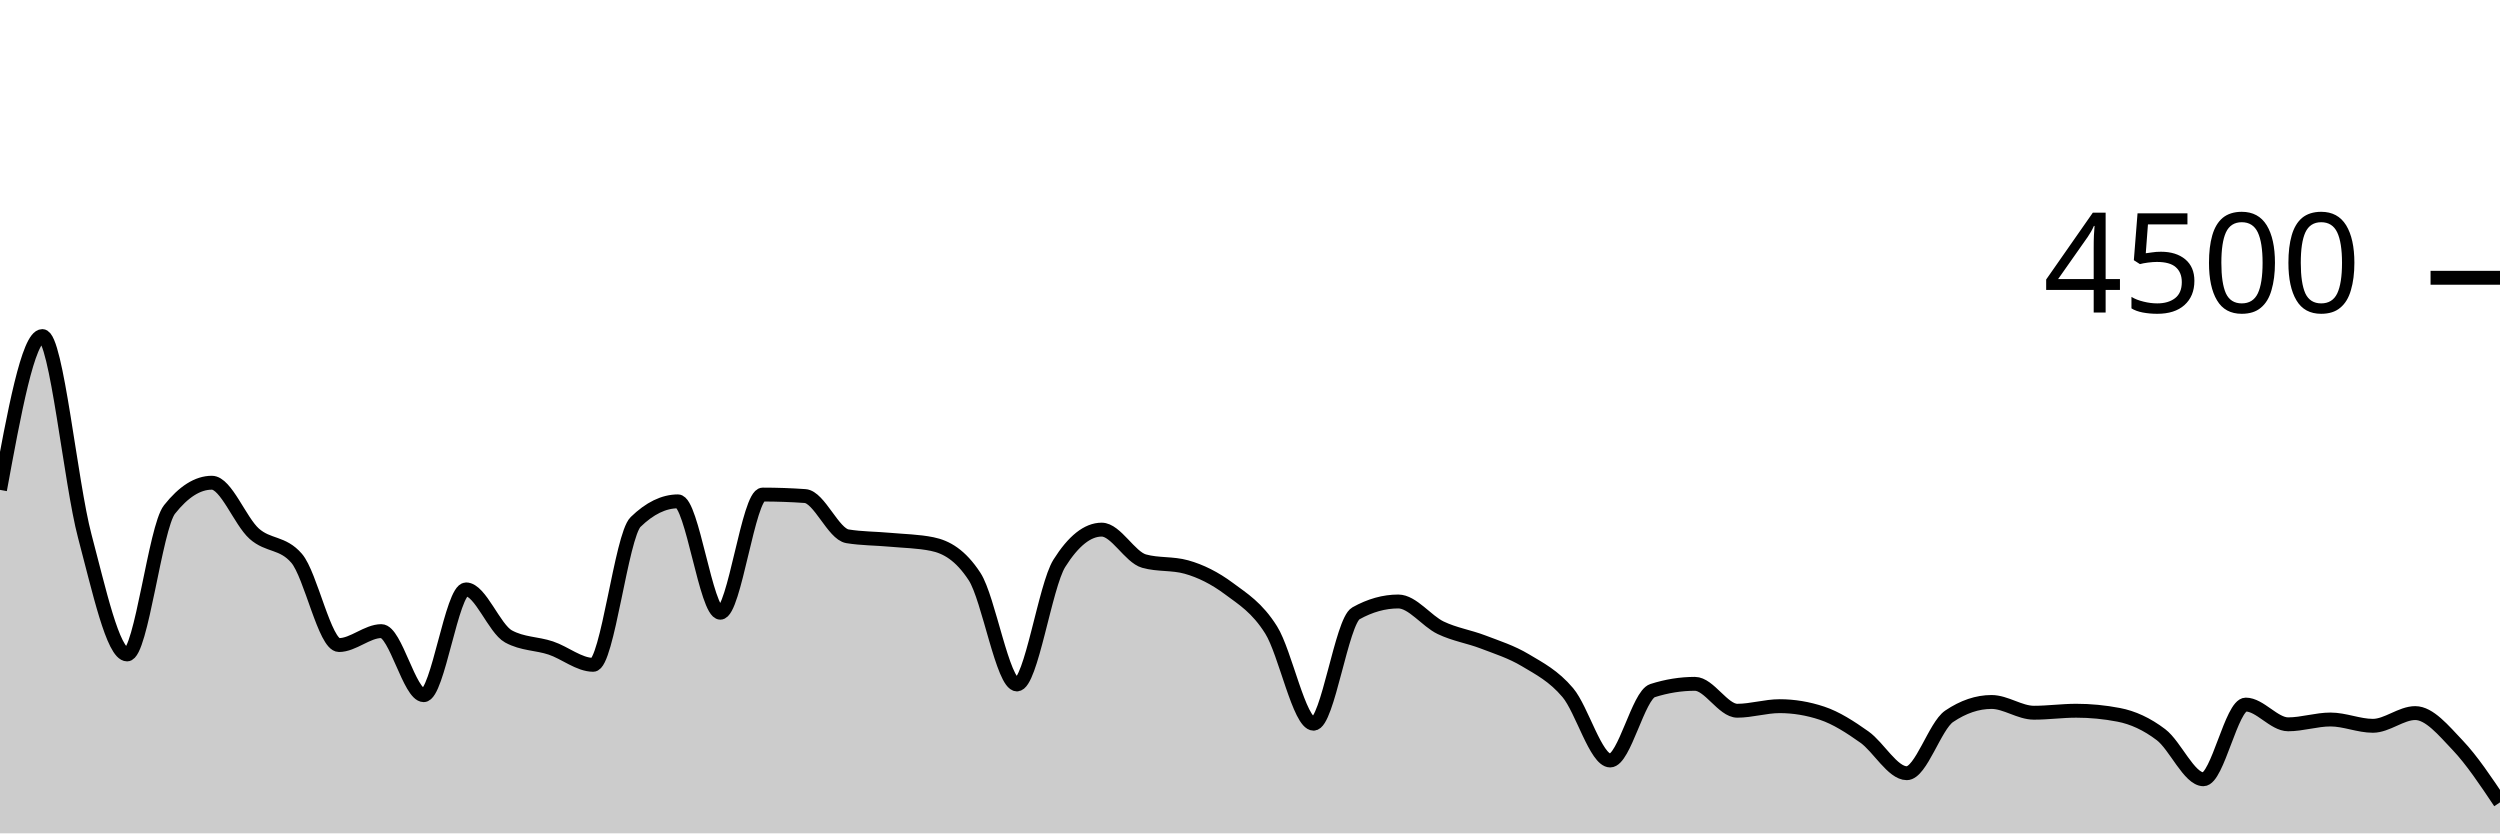
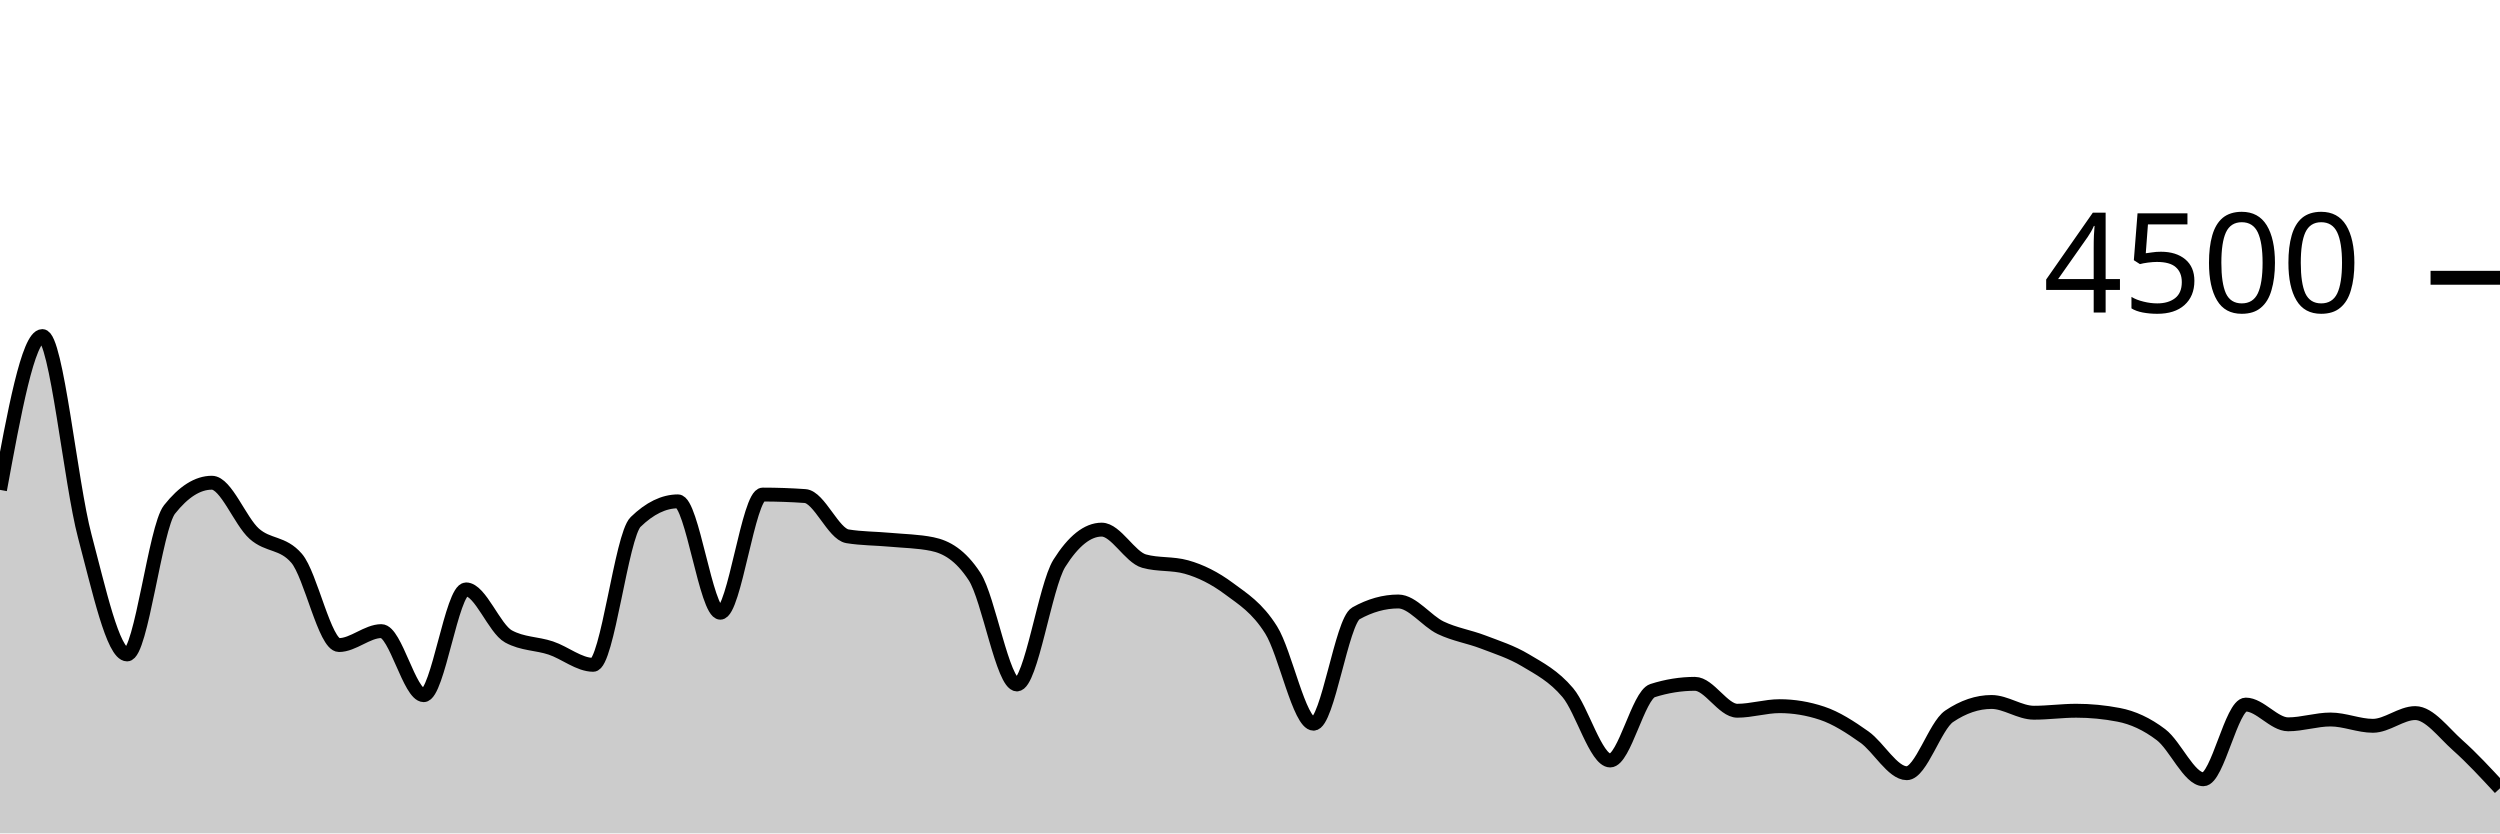
<svg xmlns="http://www.w3.org/2000/svg" viewBox="0 0 180 60">
  <g transform="translate(0,20)">
-     <path class="area" fill="rgba(0, 0, 0, 0.2)" d="M0,15.271C1.017,9.733,2.034,4.196,3.051,4.196C4.068,4.196,5.085,14.775,6.102,18.596C7.119,22.416,8.136,27.12,9.153,27.12C10.169,27.12,11.186,17.97,12.203,16.684C13.22,15.399,14.237,14.756,15.254,14.756C16.271,14.756,17.288,17.52,18.305,18.427C19.322,19.333,20.339,19.016,21.356,20.196C22.373,21.375,23.39,26.444,24.407,26.444C25.424,26.444,26.441,25.44,27.458,25.44C28.475,25.44,29.492,30.053,30.508,30.053C31.525,30.053,32.542,22.436,33.559,22.436C34.576,22.436,35.593,25.265,36.61,25.822C37.627,26.379,38.644,26.317,39.661,26.658C40.678,26.999,41.695,27.867,42.712,27.867C43.729,27.867,44.746,18.572,45.763,17.582C46.78,16.593,47.797,16.098,48.814,16.098C49.831,16.098,50.847,24.116,51.864,24.116C52.881,24.116,53.898,15.609,54.915,15.609C55.932,15.609,56.949,15.644,57.966,15.716C58.983,15.787,60,18.447,61.017,18.613C62.034,18.779,63.051,18.769,64.068,18.862C65.085,18.956,66.102,18.966,67.119,19.173C68.136,19.381,69.153,19.953,70.169,21.511C71.186,23.07,72.203,29.28,73.22,29.28C74.237,29.28,75.254,22.178,76.271,20.56C77.288,18.942,78.305,18.133,79.322,18.133C80.339,18.133,81.356,20.116,82.373,20.4C83.39,20.684,84.407,20.542,85.424,20.827C86.441,21.111,87.458,21.618,88.475,22.373C89.492,23.129,90.508,23.738,91.525,25.36C92.542,26.982,93.559,32.107,94.576,32.107C95.593,32.107,96.61,24.729,97.627,24.16C98.644,23.591,99.661,23.307,100.678,23.307C101.695,23.307,102.712,24.714,103.729,25.2C104.746,25.686,105.763,25.833,106.78,26.222C107.797,26.612,108.814,26.93,109.831,27.538C110.847,28.145,111.864,28.664,112.881,29.867C113.898,31.07,114.915,34.756,115.932,34.756C116.949,34.756,117.966,30.05,118.983,29.724C120,29.399,121.017,29.236,122.034,29.236C123.051,29.236,124.068,31.173,125.085,31.173C126.102,31.173,127.119,30.844,128.136,30.844C129.153,30.844,130.169,31.013,131.186,31.351C132.203,31.689,133.22,32.347,134.237,33.067C135.254,33.787,136.271,35.671,137.288,35.671C138.305,35.671,139.322,32.261,140.339,31.573C141.356,30.886,142.373,30.542,143.39,30.542C144.407,30.542,145.424,31.316,146.441,31.316C147.458,31.316,148.475,31.173,149.492,31.173C150.508,31.173,151.525,31.271,152.542,31.467C153.559,31.662,154.576,32.124,155.593,32.898C156.61,33.671,157.627,36.107,158.644,36.107C159.661,36.107,160.678,30.729,161.695,30.729C162.712,30.729,163.729,32.151,164.746,32.151C165.763,32.151,166.78,31.804,167.797,31.804C168.814,31.804,169.831,32.258,170.847,32.258C171.864,32.258,172.881,31.342,173.898,31.342C174.915,31.342,175.932,32.582,176.949,33.653C177.966,34.724,178.983,36.247,180,37.769L180,40C178.983,40,177.966,40,176.949,40C175.932,40,174.915,40,173.898,40C172.881,40,171.864,40,170.847,40C169.831,40,168.814,40,167.797,40C166.78,40,165.763,40,164.746,40C163.729,40,162.712,40,161.695,40C160.678,40,159.661,40,158.644,40C157.627,40,156.61,40,155.593,40C154.576,40,153.559,40,152.542,40C151.525,40,150.508,40,149.492,40C148.475,40,147.458,40,146.441,40C145.424,40,144.407,40,143.39,40C142.373,40,141.356,40,140.339,40C139.322,40,138.305,40,137.288,40C136.271,40,135.254,40,134.237,40C133.22,40,132.203,40,131.186,40C130.169,40,129.153,40,128.136,40C127.119,40,126.102,40,125.085,40C124.068,40,123.051,40,122.034,40C121.017,40,120,40,118.983,40C117.966,40,116.949,40,115.932,40C114.915,40,113.898,40,112.881,40C111.864,40,110.847,40,109.831,40C108.814,40,107.797,40,106.78,40C105.763,40,104.746,40,103.729,40C102.712,40,101.695,40,100.678,40C99.661,40,98.644,40,97.627,40C96.61,40,95.593,40,94.576,40C93.559,40,92.542,40,91.525,40C90.508,40,89.492,40,88.475,40C87.458,40,86.441,40,85.424,40C84.407,40,83.39,40,82.373,40C81.356,40,80.339,40,79.322,40C78.305,40,77.288,40,76.271,40C75.254,40,74.237,40,73.22,40C72.203,40,71.186,40,70.169,40C69.153,40,68.136,40,67.119,40C66.102,40,65.085,40,64.068,40C63.051,40,62.034,40,61.017,40C60,40,58.983,40,57.966,40C56.949,40,55.932,40,54.915,40C53.898,40,52.881,40,51.864,40C50.847,40,49.831,40,48.814,40C47.797,40,46.78,40,45.763,40C44.746,40,43.729,40,42.712,40C41.695,40,40.678,40,39.661,40C38.644,40,37.627,40,36.61,40C35.593,40,34.576,40,33.559,40C32.542,40,31.525,40,30.508,40C29.492,40,28.475,40,27.458,40C26.441,40,25.424,40,24.407,40C23.39,40,22.373,40,21.356,40C20.339,40,19.322,40,18.305,40C17.288,40,16.271,40,15.254,40C14.237,40,13.22,40,12.203,40C11.186,40,10.169,40,9.153,40C8.136,40,7.119,40,6.102,40C5.085,40,4.068,40,3.051,40C2.034,40,1.017,40,0,40Z" />
-     <path class="line" stroke="black" fill="none" d="M0,15.271C1.017,9.733,2.034,4.196,3.051,4.196C4.068,4.196,5.085,14.775,6.102,18.596C7.119,22.416,8.136,27.12,9.153,27.12C10.169,27.12,11.186,17.97,12.203,16.684C13.22,15.399,14.237,14.756,15.254,14.756C16.271,14.756,17.288,17.52,18.305,18.427C19.322,19.333,20.339,19.016,21.356,20.196C22.373,21.375,23.39,26.444,24.407,26.444C25.424,26.444,26.441,25.44,27.458,25.44C28.475,25.44,29.492,30.053,30.508,30.053C31.525,30.053,32.542,22.436,33.559,22.436C34.576,22.436,35.593,25.265,36.61,25.822C37.627,26.379,38.644,26.317,39.661,26.658C40.678,26.999,41.695,27.867,42.712,27.867C43.729,27.867,44.746,18.572,45.763,17.582C46.78,16.593,47.797,16.098,48.814,16.098C49.831,16.098,50.847,24.116,51.864,24.116C52.881,24.116,53.898,15.609,54.915,15.609C55.932,15.609,56.949,15.644,57.966,15.716C58.983,15.787,60,18.447,61.017,18.613C62.034,18.779,63.051,18.769,64.068,18.862C65.085,18.956,66.102,18.966,67.119,19.173C68.136,19.381,69.153,19.953,70.169,21.511C71.186,23.07,72.203,29.28,73.22,29.28C74.237,29.28,75.254,22.178,76.271,20.56C77.288,18.942,78.305,18.133,79.322,18.133C80.339,18.133,81.356,20.116,82.373,20.4C83.39,20.684,84.407,20.542,85.424,20.827C86.441,21.111,87.458,21.618,88.475,22.373C89.492,23.129,90.508,23.738,91.525,25.36C92.542,26.982,93.559,32.107,94.576,32.107C95.593,32.107,96.61,24.729,97.627,24.16C98.644,23.591,99.661,23.307,100.678,23.307C101.695,23.307,102.712,24.714,103.729,25.2C104.746,25.686,105.763,25.833,106.78,26.222C107.797,26.612,108.814,26.93,109.831,27.538C110.847,28.145,111.864,28.664,112.881,29.867C113.898,31.07,114.915,34.756,115.932,34.756C116.949,34.756,117.966,30.05,118.983,29.724C120,29.399,121.017,29.236,122.034,29.236C123.051,29.236,124.068,31.173,125.085,31.173C126.102,31.173,127.119,30.844,128.136,30.844C129.153,30.844,130.169,31.013,131.186,31.351C132.203,31.689,133.22,32.347,134.237,33.067C135.254,33.787,136.271,35.671,137.288,35.671C138.305,35.671,139.322,32.261,140.339,31.573C141.356,30.886,142.373,30.542,143.39,30.542C144.407,30.542,145.424,31.316,146.441,31.316C147.458,31.316,148.475,31.173,149.492,31.173C150.508,31.173,151.525,31.271,152.542,31.467C153.559,31.662,154.576,32.124,155.593,32.898C156.61,33.671,157.627,36.107,158.644,36.107C159.661,36.107,160.678,30.729,161.695,30.729C162.712,30.729,163.729,32.151,164.746,32.151C165.763,32.151,166.78,31.804,167.797,31.804C168.814,31.804,169.831,32.258,170.847,32.258C171.864,32.258,172.881,31.342,173.898,31.342C174.915,31.342,175.932,32.582,176.949,33.653C177.966,34.724,178.983,36.247,180,37.769" />
+     <path class="area" fill="rgba(0, 0, 0, 0.2)" d="M0,15.271C1.017,9.733,2.034,4.196,3.051,4.196C4.068,4.196,5.085,14.775,6.102,18.596C7.119,22.416,8.136,27.12,9.153,27.12C10.169,27.12,11.186,17.97,12.203,16.684C13.22,15.399,14.237,14.756,15.254,14.756C16.271,14.756,17.288,17.52,18.305,18.427C19.322,19.333,20.339,19.016,21.356,20.196C22.373,21.375,23.39,26.444,24.407,26.444C25.424,26.444,26.441,25.44,27.458,25.44C28.475,25.44,29.492,30.053,30.508,30.053C31.525,30.053,32.542,22.436,33.559,22.436C34.576,22.436,35.593,25.265,36.61,25.822C37.627,26.379,38.644,26.317,39.661,26.658C40.678,26.999,41.695,27.867,42.712,27.867C43.729,27.867,44.746,18.572,45.763,17.582C46.78,16.593,47.797,16.098,48.814,16.098C49.831,16.098,50.847,24.116,51.864,24.116C52.881,24.116,53.898,15.609,54.915,15.609C55.932,15.609,56.949,15.644,57.966,15.716C58.983,15.787,60,18.447,61.017,18.613C62.034,18.779,63.051,18.769,64.068,18.862C65.085,18.956,66.102,18.966,67.119,19.173C68.136,19.381,69.153,19.953,70.169,21.511C71.186,23.07,72.203,29.28,73.22,29.28C74.237,29.28,75.254,22.178,76.271,20.56C77.288,18.942,78.305,18.133,79.322,18.133C80.339,18.133,81.356,20.116,82.373,20.4C83.39,20.684,84.407,20.542,85.424,20.827C86.441,21.111,87.458,21.618,88.475,22.373C89.492,23.129,90.508,23.738,91.525,25.36C92.542,26.982,93.559,32.107,94.576,32.107C95.593,32.107,96.61,24.729,97.627,24.16C98.644,23.591,99.661,23.307,100.678,23.307C101.695,23.307,102.712,24.714,103.729,25.2C104.746,25.686,105.763,25.833,106.78,26.222C107.797,26.612,108.814,26.93,109.831,27.538C110.847,28.145,111.864,28.664,112.881,29.867C113.898,31.07,114.915,34.756,115.932,34.756C116.949,34.756,117.966,30.05,118.983,29.724C120,29.399,121.017,29.236,122.034,29.236C123.051,29.236,124.068,31.173,125.085,31.173C126.102,31.173,127.119,30.844,128.136,30.844C129.153,30.844,130.169,31.013,131.186,31.351C132.203,31.689,133.22,32.347,134.237,33.067C135.254,33.787,136.271,35.671,137.288,35.671C138.305,35.671,139.322,32.261,140.339,31.573C141.356,30.886,142.373,30.542,143.39,30.542C144.407,30.542,145.424,31.316,146.441,31.316C147.458,31.316,148.475,31.173,149.492,31.173C150.508,31.173,151.525,31.271,152.542,31.467C153.559,31.662,154.576,32.124,155.593,32.898C156.61,33.671,157.627,36.107,158.644,36.107C159.661,36.107,160.678,30.729,161.695,30.729C162.712,30.729,163.729,32.151,164.746,32.151C165.763,32.151,166.78,31.804,167.797,31.804C168.814,31.804,169.831,32.258,170.847,32.258C171.864,32.258,172.881,31.342,173.898,31.342C174.915,31.342,175.932,32.751,176.949,33.653C177.966,34.556,178.983,35.656,180,36.756L180,40C178.983,40,177.966,40,176.949,40C175.932,40,174.915,40,173.898,40C172.881,40,171.864,40,170.847,40C169.831,40,168.814,40,167.797,40C166.78,40,165.763,40,164.746,40C163.729,40,162.712,40,161.695,40C160.678,40,159.661,40,158.644,40C157.627,40,156.61,40,155.593,40C154.576,40,153.559,40,152.542,40C151.525,40,150.508,40,149.492,40C148.475,40,147.458,40,146.441,40C145.424,40,144.407,40,143.39,40C142.373,40,141.356,40,140.339,40C139.322,40,138.305,40,137.288,40C136.271,40,135.254,40,134.237,40C133.22,40,132.203,40,131.186,40C130.169,40,129.153,40,128.136,40C127.119,40,126.102,40,125.085,40C124.068,40,123.051,40,122.034,40C121.017,40,120,40,118.983,40C117.966,40,116.949,40,115.932,40C114.915,40,113.898,40,112.881,40C111.864,40,110.847,40,109.831,40C108.814,40,107.797,40,106.78,40C105.763,40,104.746,40,103.729,40C102.712,40,101.695,40,100.678,40C99.661,40,98.644,40,97.627,40C96.61,40,95.593,40,94.576,40C93.559,40,92.542,40,91.525,40C90.508,40,89.492,40,88.475,40C87.458,40,86.441,40,85.424,40C84.407,40,83.39,40,82.373,40C81.356,40,80.339,40,79.322,40C78.305,40,77.288,40,76.271,40C75.254,40,74.237,40,73.22,40C72.203,40,71.186,40,70.169,40C69.153,40,68.136,40,67.119,40C66.102,40,65.085,40,64.068,40C63.051,40,62.034,40,61.017,40C60,40,58.983,40,57.966,40C56.949,40,55.932,40,54.915,40C53.898,40,52.881,40,51.864,40C50.847,40,49.831,40,48.814,40C47.797,40,46.78,40,45.763,40C44.746,40,43.729,40,42.712,40C41.695,40,40.678,40,39.661,40C38.644,40,37.627,40,36.61,40C35.593,40,34.576,40,33.559,40C32.542,40,31.525,40,30.508,40C29.492,40,28.475,40,27.458,40C26.441,40,25.424,40,24.407,40C23.39,40,22.373,40,21.356,40C20.339,40,19.322,40,18.305,40C17.288,40,16.271,40,15.254,40C14.237,40,13.22,40,12.203,40C11.186,40,10.169,40,9.153,40C8.136,40,7.119,40,6.102,40C5.085,40,4.068,40,3.051,40C2.034,40,1.017,40,0,40Z" />
+     <path class="line" stroke="black" fill="none" d="M0,15.271C1.017,9.733,2.034,4.196,3.051,4.196C4.068,4.196,5.085,14.775,6.102,18.596C7.119,22.416,8.136,27.12,9.153,27.12C10.169,27.12,11.186,17.97,12.203,16.684C13.22,15.399,14.237,14.756,15.254,14.756C16.271,14.756,17.288,17.52,18.305,18.427C19.322,19.333,20.339,19.016,21.356,20.196C22.373,21.375,23.39,26.444,24.407,26.444C25.424,26.444,26.441,25.44,27.458,25.44C28.475,25.44,29.492,30.053,30.508,30.053C31.525,30.053,32.542,22.436,33.559,22.436C34.576,22.436,35.593,25.265,36.61,25.822C37.627,26.379,38.644,26.317,39.661,26.658C40.678,26.999,41.695,27.867,42.712,27.867C43.729,27.867,44.746,18.572,45.763,17.582C46.78,16.593,47.797,16.098,48.814,16.098C49.831,16.098,50.847,24.116,51.864,24.116C52.881,24.116,53.898,15.609,54.915,15.609C55.932,15.609,56.949,15.644,57.966,15.716C58.983,15.787,60,18.447,61.017,18.613C62.034,18.779,63.051,18.769,64.068,18.862C65.085,18.956,66.102,18.966,67.119,19.173C68.136,19.381,69.153,19.953,70.169,21.511C71.186,23.07,72.203,29.28,73.22,29.28C74.237,29.28,75.254,22.178,76.271,20.56C77.288,18.942,78.305,18.133,79.322,18.133C80.339,18.133,81.356,20.116,82.373,20.4C83.39,20.684,84.407,20.542,85.424,20.827C86.441,21.111,87.458,21.618,88.475,22.373C89.492,23.129,90.508,23.738,91.525,25.36C92.542,26.982,93.559,32.107,94.576,32.107C95.593,32.107,96.61,24.729,97.627,24.16C98.644,23.591,99.661,23.307,100.678,23.307C101.695,23.307,102.712,24.714,103.729,25.2C104.746,25.686,105.763,25.833,106.78,26.222C107.797,26.612,108.814,26.93,109.831,27.538C110.847,28.145,111.864,28.664,112.881,29.867C113.898,31.07,114.915,34.756,115.932,34.756C116.949,34.756,117.966,30.05,118.983,29.724C120,29.399,121.017,29.236,122.034,29.236C123.051,29.236,124.068,31.173,125.085,31.173C126.102,31.173,127.119,30.844,128.136,30.844C129.153,30.844,130.169,31.013,131.186,31.351C132.203,31.689,133.22,32.347,134.237,33.067C135.254,33.787,136.271,35.671,137.288,35.671C138.305,35.671,139.322,32.261,140.339,31.573C141.356,30.886,142.373,30.542,143.39,30.542C144.407,30.542,145.424,31.316,146.441,31.316C147.458,31.316,148.475,31.173,149.492,31.173C150.508,31.173,151.525,31.271,152.542,31.467C153.559,31.662,154.576,32.124,155.593,32.898C156.61,33.671,157.627,36.107,158.644,36.107C159.661,36.107,160.678,30.729,161.695,30.729C162.712,30.729,163.729,32.151,164.746,32.151C165.763,32.151,166.78,31.804,167.797,31.804C168.814,31.804,169.831,32.258,170.847,32.258C171.864,32.258,172.881,31.342,173.898,31.342C174.915,31.342,175.932,32.751,176.949,33.653C177.966,34.556,178.983,35.656,180,36.756" />
    <path class="axis-ceiling" stroke-width="1" stroke="black" fill="none" d="M175,0L180,0" />
    <text class="axis-ceiling-label" font-family="sans-serif" text-anchor="end" font-size="10px" x="170" y="2.5">4500</text>
  </g>
</svg>
